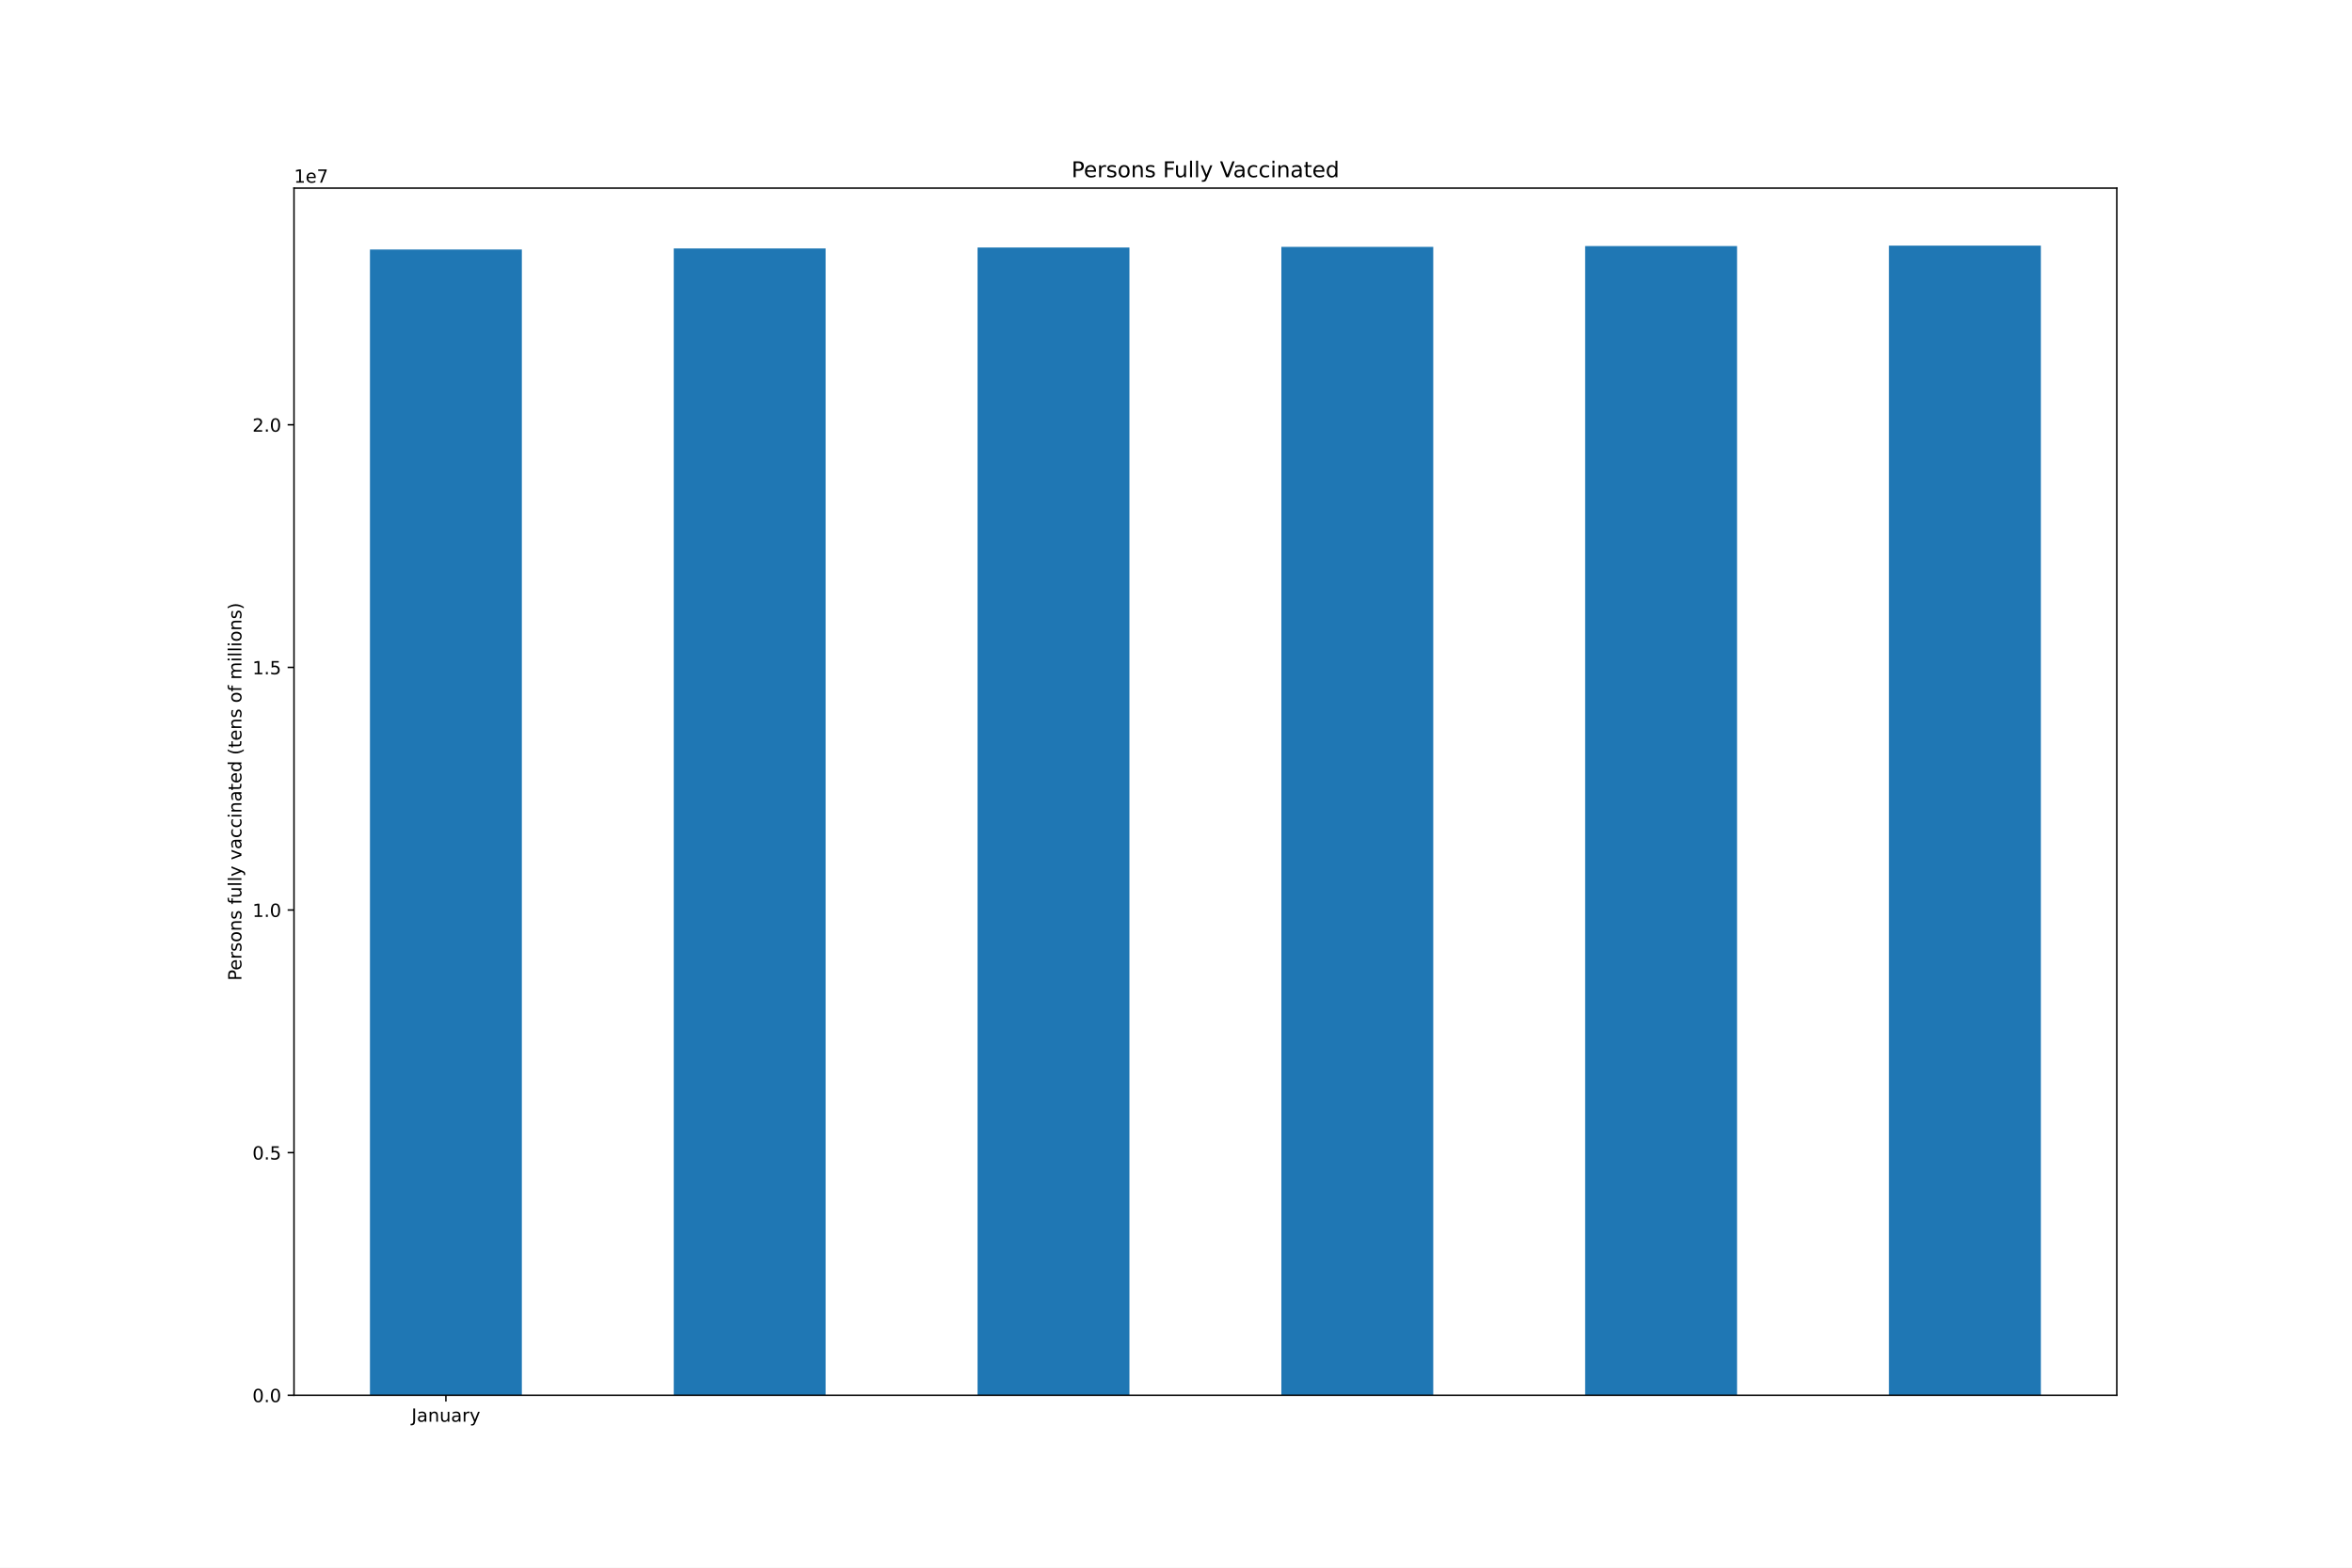
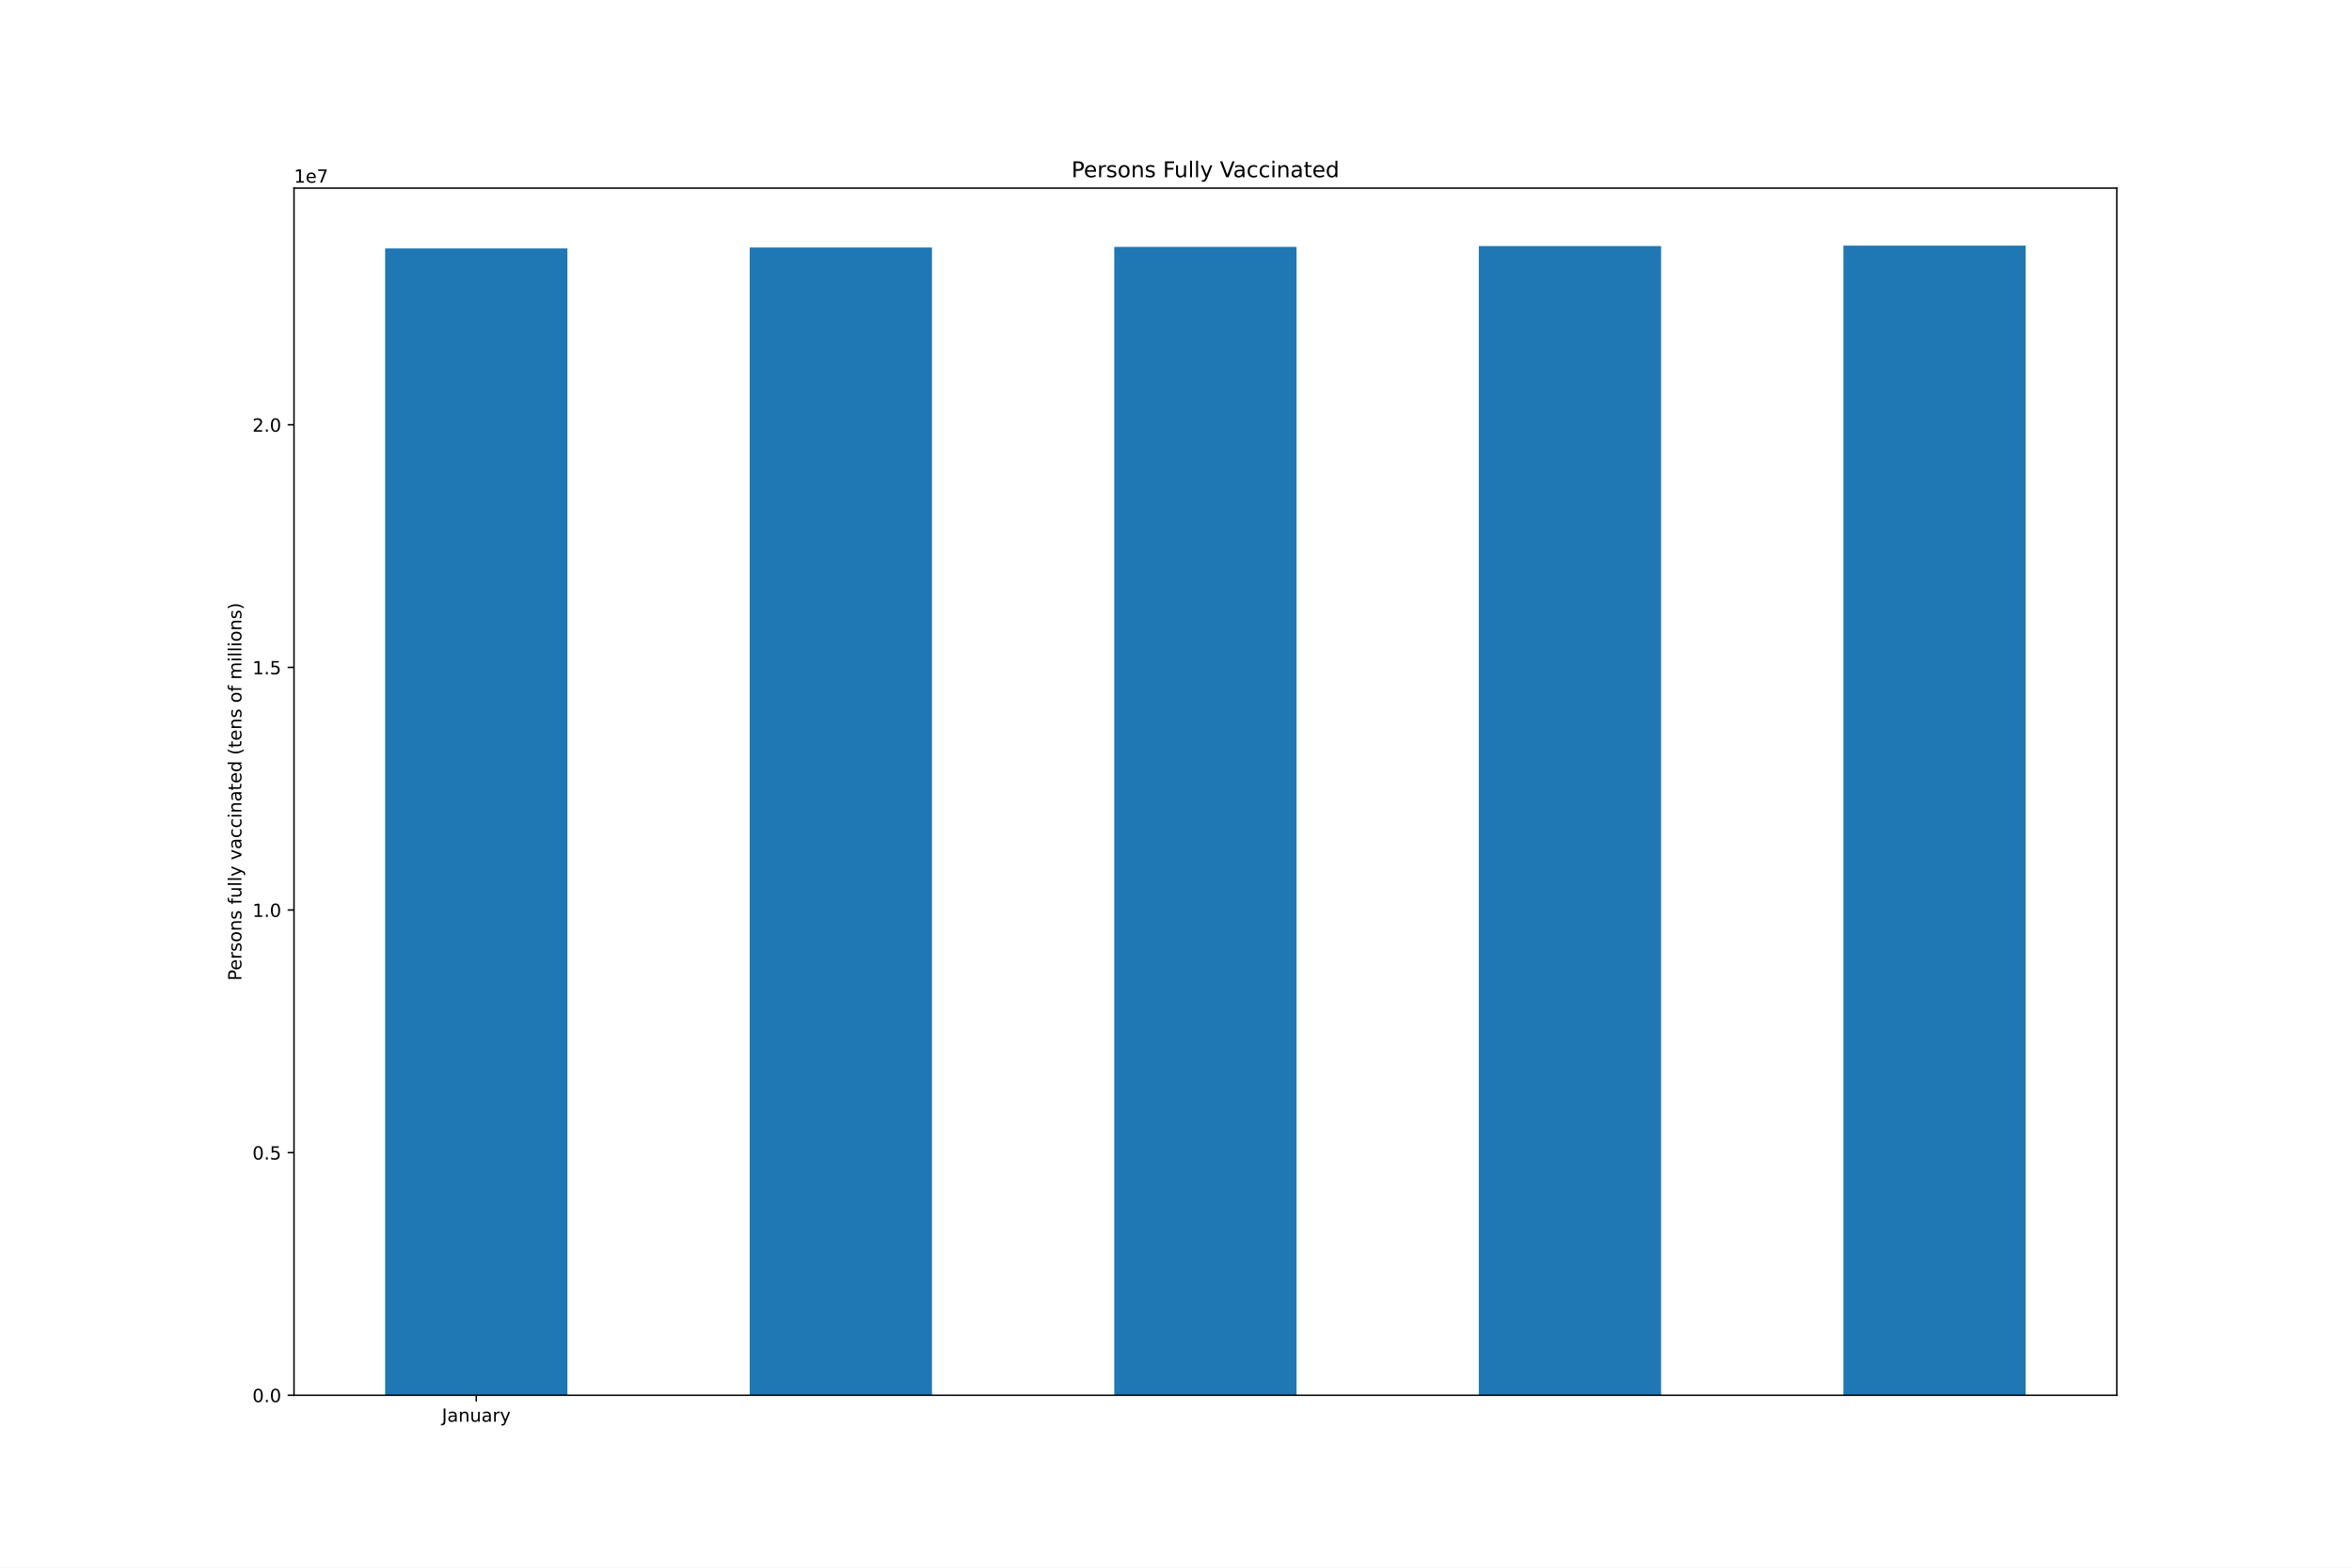
<svg xmlns="http://www.w3.org/2000/svg" xmlns:xlink="http://www.w3.org/1999/xlink" height="864pt" version="1.1" viewBox="0 0 1296 864" width="1296pt">
  <defs>
    <style type="text/css">*{stroke-linecap:butt;stroke-linejoin:round;}</style>
  </defs>
  <g id="figure_1">
    <g id="patch_1">
      <path d="M 0 864  L 1296 864  L 1296 0  L 0 0  z " style="fill:#ffffff;" />
    </g>
    <g id="axes_1">
      <g id="patch_2">
        <path d="M 162 768.96  L 1166.4 768.96  L 1166.4 103.68  L 162 103.68  z " style="fill:#ffffff;" />
      </g>
      <g id="patch_3">
-         <path clip-path="url(#pe93697ff51)" d="M 203.85 768.96  L 287.55 768.96  L 287.55 137.53  L 203.85 137.53  z " style="fill:#1f77b4;" />
+         <path clip-path="url(#p3366b9bca5)" d="M 212.22 768.96  L 312.66 768.96  L 312.66 136.912  L 212.22 136.912  z " style="fill:#1f77b4;" />
      </g>
      <g id="patch_4">
-         <path clip-path="url(#pe93697ff51)" d="M 371.25 768.96  L 454.95 768.96  L 454.95 136.912  L 371.25 136.912  z " style="fill:#1f77b4;" />
+         <path clip-path="url(#p3366b9bca5)" d="M 413.1 768.96  L 513.54 768.96  L 513.54 136.416  L 413.1 136.416  z " style="fill:#1f77b4;" />
      </g>
      <g id="patch_5">
-         <path clip-path="url(#pe93697ff51)" d="M 538.65 768.96  L 622.35 768.96  L 622.35 136.416  L 538.65 136.416  z " style="fill:#1f77b4;" />
+         <path clip-path="url(#p3366b9bca5)" d="M 613.98 768.96  L 714.42 768.96  L 714.42 136.048  L 613.98 136.048  z " style="fill:#1f77b4;" />
      </g>
      <g id="patch_6">
-         <path clip-path="url(#pe93697ff51)" d="M 706.05 768.96  L 789.75 768.96  L 789.75 136.048  L 706.05 136.048  z " style="fill:#1f77b4;" />
+         <path clip-path="url(#p3366b9bca5)" d="M 814.86 768.96  L 915.3 768.96  L 915.3 135.628  L 814.86 135.628  z " style="fill:#1f77b4;" />
      </g>
      <g id="patch_7">
-         <path clip-path="url(#pe93697ff51)" d="M 873.45 768.96  L 957.15 768.96  L 957.15 135.628  L 873.45 135.628  z " style="fill:#1f77b4;" />
-       </g>
-       <g id="patch_8">
-         <path clip-path="url(#pe93697ff51)" d="M 1040.85 768.96  L 1124.55 768.96  L 1124.55 135.36  L 1040.85 135.36  z " style="fill:#1f77b4;" />
+         <path clip-path="url(#p3366b9bca5)" d="M 1015.74 768.96  L 1116.18 768.96  L 1116.18 135.36  L 1015.74 135.36  z " style="fill:#1f77b4;" />
      </g>
      <g id="matplotlib.axis_1">
        <g id="xtick_1">
          <g id="line2d_1">
            <defs>
-               <path d="M 0 0  L 0 3.5  " id="m18407ef596" style="stroke:#000000;stroke-width:0.8;" />
-             </defs>
-             <g>
-               <use style="stroke:#000000;stroke-width:0.8;" x="245.7" xlink:href="#m18407ef596" y="768.96" />
+               <path d="M 0 0  L 0 3.5  " id="me9faf294f0" style="stroke:#000000;stroke-width:0.8;" />
+             </defs>
+             <g>
+               <use style="stroke:#000000;stroke-width:0.8;" x="262.44" xlink:href="#me9faf294f0" y="768.96" />
            </g>
          </g>
          <g id="text_1">
-             <g transform="translate(226.7445 783.5584)scale(0.1 -0.1)">
+             <g transform="translate(243.4845 783.5584)scale(0.1 -0.1)">
              <defs>
                <path d="M 628 4666  L 1259 4666  L 1259 325  Q 1259 -519 939 -900  Q 619 -1281 -91 -1281  L -331 -1281  L -331 -750  L -134 -750  Q 284 -750 456 -515  Q 628 -281 628 325  L 628 4666  z " id="DejaVuSans-4a" transform="scale(0.015625)" />
                <path d="M 2194 1759  Q 1497 1759 1228 1600  Q 959 1441 959 1056  Q 959 750 1161 570  Q 1363 391 1709 391  Q 2188 391 2477 730  Q 2766 1069 2766 1631  L 2766 1759  L 2194 1759  z M 3341 1997  L 3341 0  L 2766 0  L 2766 531  Q 2569 213 2275 61  Q 1981 -91 1556 -91  Q 1019 -91 701 211  Q 384 513 384 1019  Q 384 1609 779 1909  Q 1175 2209 1959 2209  L 2766 2209  L 2766 2266  Q 2766 2663 2505 2880  Q 2244 3097 1772 3097  Q 1472 3097 1187 3025  Q 903 2953 641 2809  L 641 3341  Q 956 3463 1253 3523  Q 1550 3584 1831 3584  Q 2591 3584 2966 3190  Q 3341 2797 3341 1997  z " id="DejaVuSans-61" transform="scale(0.015625)" />
                <path d="M 3513 2113  L 3513 0  L 2938 0  L 2938 2094  Q 2938 2591 2744 2837  Q 2550 3084 2163 3084  Q 1697 3084 1428 2787  Q 1159 2491 1159 1978  L 1159 0  L 581 0  L 581 3500  L 1159 3500  L 1159 2956  Q 1366 3272 1645 3428  Q 1925 3584 2291 3584  Q 2894 3584 3203 3211  Q 3513 2838 3513 2113  z " id="DejaVuSans-6e" transform="scale(0.015625)" />
                <path d="M 544 1381  L 544 3500  L 1119 3500  L 1119 1403  Q 1119 906 1312 657  Q 1506 409 1894 409  Q 2359 409 2629 706  Q 2900 1003 2900 1516  L 2900 3500  L 3475 3500  L 3475 0  L 2900 0  L 2900 538  Q 2691 219 2414 64  Q 2138 -91 1772 -91  Q 1169 -91 856 284  Q 544 659 544 1381  z M 1991 3584  L 1991 3584  z " id="DejaVuSans-75" transform="scale(0.015625)" />
                <path d="M 2631 2963  Q 2534 3019 2420 3045  Q 2306 3072 2169 3072  Q 1681 3072 1420 2755  Q 1159 2438 1159 1844  L 1159 0  L 581 0  L 581 3500  L 1159 3500  L 1159 2956  Q 1341 3275 1631 3429  Q 1922 3584 2338 3584  Q 2397 3584 2469 3576  Q 2541 3569 2628 3553  L 2631 2963  z " id="DejaVuSans-72" transform="scale(0.015625)" />
                <path d="M 2059 -325  Q 1816 -950 1584 -1140  Q 1353 -1331 966 -1331  L 506 -1331  L 506 -850  L 844 -850  Q 1081 -850 1212 -737  Q 1344 -625 1503 -206  L 1606 56  L 191 3500  L 800 3500  L 1894 763  L 2988 3500  L 3597 3500  L 2059 -325  z " id="DejaVuSans-79" transform="scale(0.015625)" />
              </defs>
              <use xlink:href="#DejaVuSans-4a" />
              <use x="29.492" xlink:href="#DejaVuSans-61" />
              <use x="90.771" xlink:href="#DejaVuSans-6e" />
              <use x="154.15" xlink:href="#DejaVuSans-75" />
              <use x="217.529" xlink:href="#DejaVuSans-61" />
              <use x="278.809" xlink:href="#DejaVuSans-72" />
              <use x="319.922" xlink:href="#DejaVuSans-79" />
            </g>
          </g>
        </g>
      </g>
      <g id="matplotlib.axis_2">
        <g id="ytick_1">
          <g id="line2d_2">
            <defs>
-               <path d="M 0 0  L -3.5 0  " id="maceccc62dd" style="stroke:#000000;stroke-width:0.8;" />
-             </defs>
-             <g>
-               <use style="stroke:#000000;stroke-width:0.8;" x="162" xlink:href="#maceccc62dd" y="768.96" />
+               <path d="M 0 0  L -3.5 0  " id="m0d5683ff15" style="stroke:#000000;stroke-width:0.8;" />
+             </defs>
+             <g>
+               <use style="stroke:#000000;stroke-width:0.8;" x="162" xlink:href="#m0d5683ff15" y="768.96" />
            </g>
          </g>
          <g id="text_2">
            <g transform="translate(139.0969 772.7592)scale(0.1 -0.1)">
              <defs>
                <path d="M 2034 4250  Q 1547 4250 1301 3770  Q 1056 3291 1056 2328  Q 1056 1369 1301 889  Q 1547 409 2034 409  Q 2525 409 2770 889  Q 3016 1369 3016 2328  Q 3016 3291 2770 3770  Q 2525 4250 2034 4250  z M 2034 4750  Q 2819 4750 3233 4129  Q 3647 3509 3647 2328  Q 3647 1150 3233 529  Q 2819 -91 2034 -91  Q 1250 -91 836 529  Q 422 1150 422 2328  Q 422 3509 836 4129  Q 1250 4750 2034 4750  z " id="DejaVuSans-30" transform="scale(0.015625)" />
                <path d="M 684 794  L 1344 794  L 1344 0  L 684 0  L 684 794  z " id="DejaVuSans-2e" transform="scale(0.015625)" />
              </defs>
              <use xlink:href="#DejaVuSans-30" />
              <use x="63.623" xlink:href="#DejaVuSans-2e" />
              <use x="95.41" xlink:href="#DejaVuSans-30" />
            </g>
          </g>
        </g>
        <g id="ytick_2">
          <g id="line2d_3">
            <g>
-               <use style="stroke:#000000;stroke-width:0.8;" x="162" xlink:href="#maceccc62dd" y="635.247" />
+               <use style="stroke:#000000;stroke-width:0.8;" x="162" xlink:href="#m0d5683ff15" y="635.247" />
            </g>
          </g>
          <g id="text_3">
            <g transform="translate(139.0969 639.0457)scale(0.1 -0.1)">
              <defs>
                <path d="M 691 4666  L 3169 4666  L 3169 4134  L 1269 4134  L 1269 2991  Q 1406 3038 1543 3061  Q 1681 3084 1819 3084  Q 2600 3084 3056 2656  Q 3513 2228 3513 1497  Q 3513 744 3044 326  Q 2575 -91 1722 -91  Q 1428 -91 1123 -41  Q 819 9 494 109  L 494 744  Q 775 591 1075 516  Q 1375 441 1709 441  Q 2250 441 2565 725  Q 2881 1009 2881 1497  Q 2881 1984 2565 2268  Q 2250 2553 1709 2553  Q 1456 2553 1204 2497  Q 953 2441 691 2322  L 691 4666  z " id="DejaVuSans-35" transform="scale(0.015625)" />
              </defs>
              <use xlink:href="#DejaVuSans-30" />
              <use x="63.623" xlink:href="#DejaVuSans-2e" />
              <use x="95.41" xlink:href="#DejaVuSans-35" />
            </g>
          </g>
        </g>
        <g id="ytick_3">
          <g id="line2d_4">
            <g>
-               <use style="stroke:#000000;stroke-width:0.8;" x="162" xlink:href="#maceccc62dd" y="501.533" />
+               <use style="stroke:#000000;stroke-width:0.8;" x="162" xlink:href="#m0d5683ff15" y="501.533" />
            </g>
          </g>
          <g id="text_4">
            <g transform="translate(139.0969 505.3322)scale(0.1 -0.1)">
              <defs>
                <path d="M 794 531  L 1825 531  L 1825 4091  L 703 3866  L 703 4441  L 1819 4666  L 2450 4666  L 2450 531  L 3481 531  L 3481 0  L 794 0  L 794 531  z " id="DejaVuSans-31" transform="scale(0.015625)" />
              </defs>
              <use xlink:href="#DejaVuSans-31" />
              <use x="63.623" xlink:href="#DejaVuSans-2e" />
              <use x="95.41" xlink:href="#DejaVuSans-30" />
            </g>
          </g>
        </g>
        <g id="ytick_4">
          <g id="line2d_5">
            <g>
-               <use style="stroke:#000000;stroke-width:0.8;" x="162" xlink:href="#maceccc62dd" y="367.82" />
+               <use style="stroke:#000000;stroke-width:0.8;" x="162" xlink:href="#m0d5683ff15" y="367.82" />
            </g>
          </g>
          <g id="text_5">
            <g transform="translate(139.0969 371.6187)scale(0.1 -0.1)">
              <use xlink:href="#DejaVuSans-31" />
              <use x="63.623" xlink:href="#DejaVuSans-2e" />
              <use x="95.41" xlink:href="#DejaVuSans-35" />
            </g>
          </g>
        </g>
        <g id="ytick_5">
          <g id="line2d_6">
            <g>
-               <use style="stroke:#000000;stroke-width:0.8;" x="162" xlink:href="#maceccc62dd" y="234.106" />
+               <use style="stroke:#000000;stroke-width:0.8;" x="162" xlink:href="#m0d5683ff15" y="234.106" />
            </g>
          </g>
          <g id="text_6">
            <g transform="translate(139.0969 237.9052)scale(0.1 -0.1)">
              <defs>
                <path d="M 1228 531  L 3431 531  L 3431 0  L 469 0  L 469 531  Q 828 903 1448 1529  Q 2069 2156 2228 2338  Q 2531 2678 2651 2914  Q 2772 3150 2772 3378  Q 2772 3750 2511 3984  Q 2250 4219 1831 4219  Q 1534 4219 1204 4116  Q 875 4013 500 3803  L 500 4441  Q 881 4594 1212 4672  Q 1544 4750 1819 4750  Q 2544 4750 2975 4387  Q 3406 4025 3406 3419  Q 3406 3131 3298 2873  Q 3191 2616 2906 2266  Q 2828 2175 2409 1742  Q 1991 1309 1228 531  z " id="DejaVuSans-32" transform="scale(0.015625)" />
              </defs>
              <use xlink:href="#DejaVuSans-32" />
              <use x="63.623" xlink:href="#DejaVuSans-2e" />
              <use x="95.41" xlink:href="#DejaVuSans-30" />
            </g>
          </g>
        </g>
        <g id="text_7">
          <g transform="translate(133.0172 540.4802)rotate(-90)scale(0.1 -0.1)">
            <defs>
              <path d="M 1259 4147  L 1259 2394  L 2053 2394  Q 2494 2394 2734 2622  Q 2975 2850 2975 3272  Q 2975 3691 2734 3919  Q 2494 4147 2053 4147  L 1259 4147  z M 628 4666  L 2053 4666  Q 2838 4666 3239 4311  Q 3641 3956 3641 3272  Q 3641 2581 3239 2228  Q 2838 1875 2053 1875  L 1259 1875  L 1259 0  L 628 0  L 628 4666  z " id="DejaVuSans-50" transform="scale(0.015625)" />
              <path d="M 3597 1894  L 3597 1613  L 953 1613  Q 991 1019 1311 708  Q 1631 397 2203 397  Q 2534 397 2845 478  Q 3156 559 3463 722  L 3463 178  Q 3153 47 2828 -22  Q 2503 -91 2169 -91  Q 1331 -91 842 396  Q 353 884 353 1716  Q 353 2575 817 3079  Q 1281 3584 2069 3584  Q 2775 3584 3186 3129  Q 3597 2675 3597 1894  z M 3022 2063  Q 3016 2534 2758 2815  Q 2500 3097 2075 3097  Q 1594 3097 1305 2825  Q 1016 2553 972 2059  L 3022 2063  z " id="DejaVuSans-65" transform="scale(0.015625)" />
              <path d="M 2834 3397  L 2834 2853  Q 2591 2978 2328 3040  Q 2066 3103 1784 3103  Q 1356 3103 1142 2972  Q 928 2841 928 2578  Q 928 2378 1081 2264  Q 1234 2150 1697 2047  L 1894 2003  Q 2506 1872 2764 1633  Q 3022 1394 3022 966  Q 3022 478 2636 193  Q 2250 -91 1575 -91  Q 1294 -91 989 -36  Q 684 19 347 128  L 347 722  Q 666 556 975 473  Q 1284 391 1588 391  Q 1994 391 2212 530  Q 2431 669 2431 922  Q 2431 1156 2273 1281  Q 2116 1406 1581 1522  L 1381 1569  Q 847 1681 609 1914  Q 372 2147 372 2553  Q 372 3047 722 3315  Q 1072 3584 1716 3584  Q 2034 3584 2315 3537  Q 2597 3491 2834 3397  z " id="DejaVuSans-73" transform="scale(0.015625)" />
              <path d="M 1959 3097  Q 1497 3097 1228 2736  Q 959 2375 959 1747  Q 959 1119 1226 758  Q 1494 397 1959 397  Q 2419 397 2687 759  Q 2956 1122 2956 1747  Q 2956 2369 2687 2733  Q 2419 3097 1959 3097  z M 1959 3584  Q 2709 3584 3137 3096  Q 3566 2609 3566 1747  Q 3566 888 3137 398  Q 2709 -91 1959 -91  Q 1206 -91 779 398  Q 353 888 353 1747  Q 353 2609 779 3096  Q 1206 3584 1959 3584  z " id="DejaVuSans-6f" transform="scale(0.015625)" />
              <path id="DejaVuSans-20" transform="scale(0.015625)" />
              <path d="M 2375 4863  L 2375 4384  L 1825 4384  Q 1516 4384 1395 4259  Q 1275 4134 1275 3809  L 1275 3500  L 2222 3500  L 2222 3053  L 1275 3053  L 1275 0  L 697 0  L 697 3053  L 147 3053  L 147 3500  L 697 3500  L 697 3744  Q 697 4328 969 4595  Q 1241 4863 1831 4863  L 2375 4863  z " id="DejaVuSans-66" transform="scale(0.015625)" />
              <path d="M 603 4863  L 1178 4863  L 1178 0  L 603 0  L 603 4863  z " id="DejaVuSans-6c" transform="scale(0.015625)" />
              <path d="M 191 3500  L 800 3500  L 1894 563  L 2988 3500  L 3597 3500  L 2284 0  L 1503 0  L 191 3500  z " id="DejaVuSans-76" transform="scale(0.015625)" />
              <path d="M 3122 3366  L 3122 2828  Q 2878 2963 2633 3030  Q 2388 3097 2138 3097  Q 1578 3097 1268 2742  Q 959 2388 959 1747  Q 959 1106 1268 751  Q 1578 397 2138 397  Q 2388 397 2633 464  Q 2878 531 3122 666  L 3122 134  Q 2881 22 2623 -34  Q 2366 -91 2075 -91  Q 1284 -91 818 406  Q 353 903 353 1747  Q 353 2603 823 3093  Q 1294 3584 2113 3584  Q 2378 3584 2631 3529  Q 2884 3475 3122 3366  z " id="DejaVuSans-63" transform="scale(0.015625)" />
              <path d="M 603 3500  L 1178 3500  L 1178 0  L 603 0  L 603 3500  z M 603 4863  L 1178 4863  L 1178 4134  L 603 4134  L 603 4863  z " id="DejaVuSans-69" transform="scale(0.015625)" />
              <path d="M 1172 4494  L 1172 3500  L 2356 3500  L 2356 3053  L 1172 3053  L 1172 1153  Q 1172 725 1289 603  Q 1406 481 1766 481  L 2356 481  L 2356 0  L 1766 0  Q 1100 0 847 248  Q 594 497 594 1153  L 594 3053  L 172 3053  L 172 3500  L 594 3500  L 594 4494  L 1172 4494  z " id="DejaVuSans-74" transform="scale(0.015625)" />
              <path d="M 2906 2969  L 2906 4863  L 3481 4863  L 3481 0  L 2906 0  L 2906 525  Q 2725 213 2448 61  Q 2172 -91 1784 -91  Q 1150 -91 751 415  Q 353 922 353 1747  Q 353 2572 751 3078  Q 1150 3584 1784 3584  Q 2172 3584 2448 3432  Q 2725 3281 2906 2969  z M 947 1747  Q 947 1113 1208 752  Q 1469 391 1925 391  Q 2381 391 2643 752  Q 2906 1113 2906 1747  Q 2906 2381 2643 2742  Q 2381 3103 1925 3103  Q 1469 3103 1208 2742  Q 947 2381 947 1747  z " id="DejaVuSans-64" transform="scale(0.015625)" />
              <path d="M 1984 4856  Q 1566 4138 1362 3434  Q 1159 2731 1159 2009  Q 1159 1288 1364 580  Q 1569 -128 1984 -844  L 1484 -844  Q 1016 -109 783 600  Q 550 1309 550 2009  Q 550 2706 781 3412  Q 1013 4119 1484 4856  L 1984 4856  z " id="DejaVuSans-28" transform="scale(0.015625)" />
              <path d="M 3328 2828  Q 3544 3216 3844 3400  Q 4144 3584 4550 3584  Q 5097 3584 5394 3201  Q 5691 2819 5691 2113  L 5691 0  L 5113 0  L 5113 2094  Q 5113 2597 4934 2840  Q 4756 3084 4391 3084  Q 3944 3084 3684 2787  Q 3425 2491 3425 1978  L 3425 0  L 2847 0  L 2847 2094  Q 2847 2600 2669 2842  Q 2491 3084 2119 3084  Q 1678 3084 1418 2786  Q 1159 2488 1159 1978  L 1159 0  L 581 0  L 581 3500  L 1159 3500  L 1159 2956  Q 1356 3278 1631 3431  Q 1906 3584 2284 3584  Q 2666 3584 2933 3390  Q 3200 3197 3328 2828  z " id="DejaVuSans-6d" transform="scale(0.015625)" />
              <path d="M 513 4856  L 1013 4856  Q 1481 4119 1714 3412  Q 1947 2706 1947 2009  Q 1947 1309 1714 600  Q 1481 -109 1013 -844  L 513 -844  Q 928 -128 1133 580  Q 1338 1288 1338 2009  Q 1338 2731 1133 3434  Q 928 4138 513 4856  z " id="DejaVuSans-29" transform="scale(0.015625)" />
            </defs>
            <use xlink:href="#DejaVuSans-50" />
            <use x="56.678" xlink:href="#DejaVuSans-65" />
            <use x="118.201" xlink:href="#DejaVuSans-72" />
            <use x="159.314" xlink:href="#DejaVuSans-73" />
            <use x="211.414" xlink:href="#DejaVuSans-6f" />
            <use x="272.596" xlink:href="#DejaVuSans-6e" />
            <use x="335.975" xlink:href="#DejaVuSans-73" />
            <use x="388.074" xlink:href="#DejaVuSans-20" />
            <use x="419.861" xlink:href="#DejaVuSans-66" />
            <use x="455.066" xlink:href="#DejaVuSans-75" />
            <use x="518.445" xlink:href="#DejaVuSans-6c" />
            <use x="546.229" xlink:href="#DejaVuSans-6c" />
            <use x="574.012" xlink:href="#DejaVuSans-79" />
            <use x="633.191" xlink:href="#DejaVuSans-20" />
            <use x="664.979" xlink:href="#DejaVuSans-76" />
            <use x="724.158" xlink:href="#DejaVuSans-61" />
            <use x="785.438" xlink:href="#DejaVuSans-63" />
            <use x="840.418" xlink:href="#DejaVuSans-63" />
            <use x="895.398" xlink:href="#DejaVuSans-69" />
            <use x="923.182" xlink:href="#DejaVuSans-6e" />
            <use x="986.561" xlink:href="#DejaVuSans-61" />
            <use x="1047.84" xlink:href="#DejaVuSans-74" />
            <use x="1087.049" xlink:href="#DejaVuSans-65" />
            <use x="1148.572" xlink:href="#DejaVuSans-64" />
            <use x="1212.049" xlink:href="#DejaVuSans-20" />
            <use x="1243.836" xlink:href="#DejaVuSans-28" />
            <use x="1282.85" xlink:href="#DejaVuSans-74" />
            <use x="1322.059" xlink:href="#DejaVuSans-65" />
            <use x="1383.582" xlink:href="#DejaVuSans-6e" />
            <use x="1446.961" xlink:href="#DejaVuSans-73" />
            <use x="1499.061" xlink:href="#DejaVuSans-20" />
            <use x="1530.848" xlink:href="#DejaVuSans-6f" />
            <use x="1592.029" xlink:href="#DejaVuSans-66" />
            <use x="1627.234" xlink:href="#DejaVuSans-20" />
            <use x="1659.021" xlink:href="#DejaVuSans-6d" />
            <use x="1756.434" xlink:href="#DejaVuSans-69" />
            <use x="1784.217" xlink:href="#DejaVuSans-6c" />
            <use x="1812" xlink:href="#DejaVuSans-6c" />
            <use x="1839.783" xlink:href="#DejaVuSans-69" />
            <use x="1867.566" xlink:href="#DejaVuSans-6f" />
            <use x="1928.748" xlink:href="#DejaVuSans-6e" />
            <use x="1992.127" xlink:href="#DejaVuSans-73" />
            <use x="2044.227" xlink:href="#DejaVuSans-29" />
          </g>
        </g>
        <g id="text_8">
          <g transform="translate(162 100.68)scale(0.1 -0.1)">
            <defs>
              <path d="M 525 4666  L 3525 4666  L 3525 4397  L 1831 0  L 1172 0  L 2766 4134  L 525 4134  L 525 4666  z " id="DejaVuSans-37" transform="scale(0.015625)" />
            </defs>
            <use xlink:href="#DejaVuSans-31" />
            <use x="63.623" xlink:href="#DejaVuSans-65" />
            <use x="125.146" xlink:href="#DejaVuSans-37" />
          </g>
        </g>
      </g>
+       <g id="patch_8">
+         <path d="M 162 768.96  L 162 103.68  " style="fill:none;stroke:#000000;stroke-linecap:square;stroke-linejoin:miter;stroke-width:0.8;" />
+       </g>
      <g id="patch_9">
-         <path d="M 162 768.96  L 162 103.68  " style="fill:none;stroke:#000000;stroke-linecap:square;stroke-linejoin:miter;stroke-width:0.8;" />
+         <path d="M 1166.4 768.96  L 1166.4 103.68  " style="fill:none;stroke:#000000;stroke-linecap:square;stroke-linejoin:miter;stroke-width:0.8;" />
      </g>
      <g id="patch_10">
-         <path d="M 1166.4 768.96  L 1166.4 103.68  " style="fill:none;stroke:#000000;stroke-linecap:square;stroke-linejoin:miter;stroke-width:0.8;" />
+         <path d="M 162 768.96  L 1166.4 768.96  " style="fill:none;stroke:#000000;stroke-linecap:square;stroke-linejoin:miter;stroke-width:0.8;" />
      </g>
      <g id="patch_11">
-         <path d="M 162 768.96  L 1166.4 768.96  " style="fill:none;stroke:#000000;stroke-linecap:square;stroke-linejoin:miter;stroke-width:0.8;" />
-       </g>
-       <g id="patch_12">
        <path d="M 162 103.68  L 1166.4 103.68  " style="fill:none;stroke:#000000;stroke-linecap:square;stroke-linejoin:miter;stroke-width:0.8;" />
      </g>
      <g id="text_9">
        <g transform="translate(590.3803 97.68)scale(0.12 -0.12)">
          <defs>
            <path d="M 628 4666  L 3309 4666  L 3309 4134  L 1259 4134  L 1259 2759  L 3109 2759  L 3109 2228  L 1259 2228  L 1259 0  L 628 0  L 628 4666  z " id="DejaVuSans-46" transform="scale(0.015625)" />
            <path d="M 1831 0  L 50 4666  L 709 4666  L 2188 738  L 3669 4666  L 4325 4666  L 2547 0  L 1831 0  z " id="DejaVuSans-56" transform="scale(0.015625)" />
          </defs>
          <use xlink:href="#DejaVuSans-50" />
          <use x="56.678" xlink:href="#DejaVuSans-65" />
          <use x="118.201" xlink:href="#DejaVuSans-72" />
          <use x="159.314" xlink:href="#DejaVuSans-73" />
          <use x="211.414" xlink:href="#DejaVuSans-6f" />
          <use x="272.596" xlink:href="#DejaVuSans-6e" />
          <use x="335.975" xlink:href="#DejaVuSans-73" />
          <use x="388.074" xlink:href="#DejaVuSans-20" />
          <use x="419.861" xlink:href="#DejaVuSans-46" />
          <use x="471.881" xlink:href="#DejaVuSans-75" />
          <use x="535.26" xlink:href="#DejaVuSans-6c" />
          <use x="563.043" xlink:href="#DejaVuSans-6c" />
          <use x="590.826" xlink:href="#DejaVuSans-79" />
          <use x="650.006" xlink:href="#DejaVuSans-20" />
          <use x="681.793" xlink:href="#DejaVuSans-56" />
          <use x="742.451" xlink:href="#DejaVuSans-61" />
          <use x="803.73" xlink:href="#DejaVuSans-63" />
          <use x="858.711" xlink:href="#DejaVuSans-63" />
          <use x="913.691" xlink:href="#DejaVuSans-69" />
          <use x="941.475" xlink:href="#DejaVuSans-6e" />
          <use x="1004.854" xlink:href="#DejaVuSans-61" />
          <use x="1066.133" xlink:href="#DejaVuSans-74" />
          <use x="1105.342" xlink:href="#DejaVuSans-65" />
          <use x="1166.865" xlink:href="#DejaVuSans-64" />
        </g>
      </g>
    </g>
  </g>
  <defs>
-     <clipPath id="pe93697ff51">
+     <clipPath id="p3366b9bca5">
      <rect height="665.28" width="1004.4" x="162" y="103.68" />
    </clipPath>
  </defs>
</svg>
